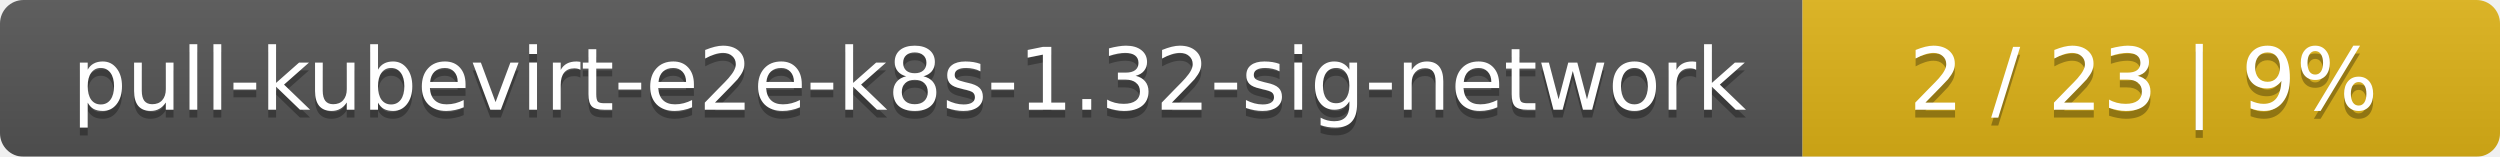
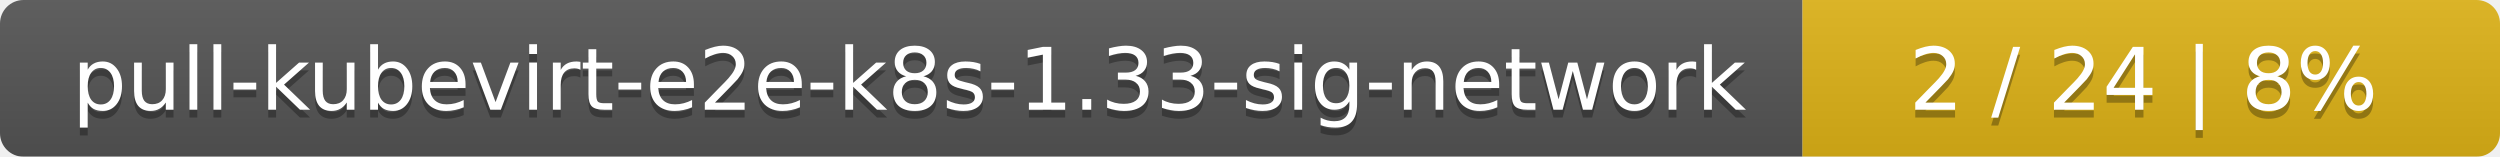
<svg xmlns="http://www.w3.org/2000/svg" width="319" height="20">
  <linearGradient id="smooth" x2="0" y2="100%">
    <stop offset="0" stop-color="#bbb" stop-opacity=".1" />
    <stop offset="1" stop-opacity=".1" />
  </linearGradient>
  <mask id="round">
    <rect width="319" height="20" rx="3" fill="#fff" />
  </mask>
  <g mask="url(#round)">
    <rect width="230" height="20" fill="#555" />
    <rect x="230" width="89" height="20" fill="#dfb317" />
    <rect width="319" height="20" fill="url(#smooth)" />
  </g>
  <g fill="#fff" text-anchor="middle" font-family="DejaVu Sans,Verdana,Geneva,sans-serif" font-size="11">
-     <text x="116" y="15" fill="#010101" fill-opacity=".3">pull-kubevirt-e2e-k8s-1.32-sig-network</text>
-     <text x="116" y="14">pull-kubevirt-e2e-k8s-1.32-sig-network</text>
-     <text x="273.5" y="15" fill="#010101" fill-opacity=".3">2 / 23    |    9%</text>
-     <text x="273.5" y="14">2 / 23    |    9%</text>
+     <text x="116" y="15" fill="#010101" fill-opacity=".3">pull-kubevirt-e2e-k8s-1.33-sig-network</text>
+     <text x="116" y="14">pull-kubevirt-e2e-k8s-1.33-sig-network</text>
+     <text x="273.5" y="15" fill="#010101" fill-opacity=".3">2 / 24    |    8%</text>
+     <text x="273.5" y="14">2 / 24    |    8%</text>
  </g>
</svg>
